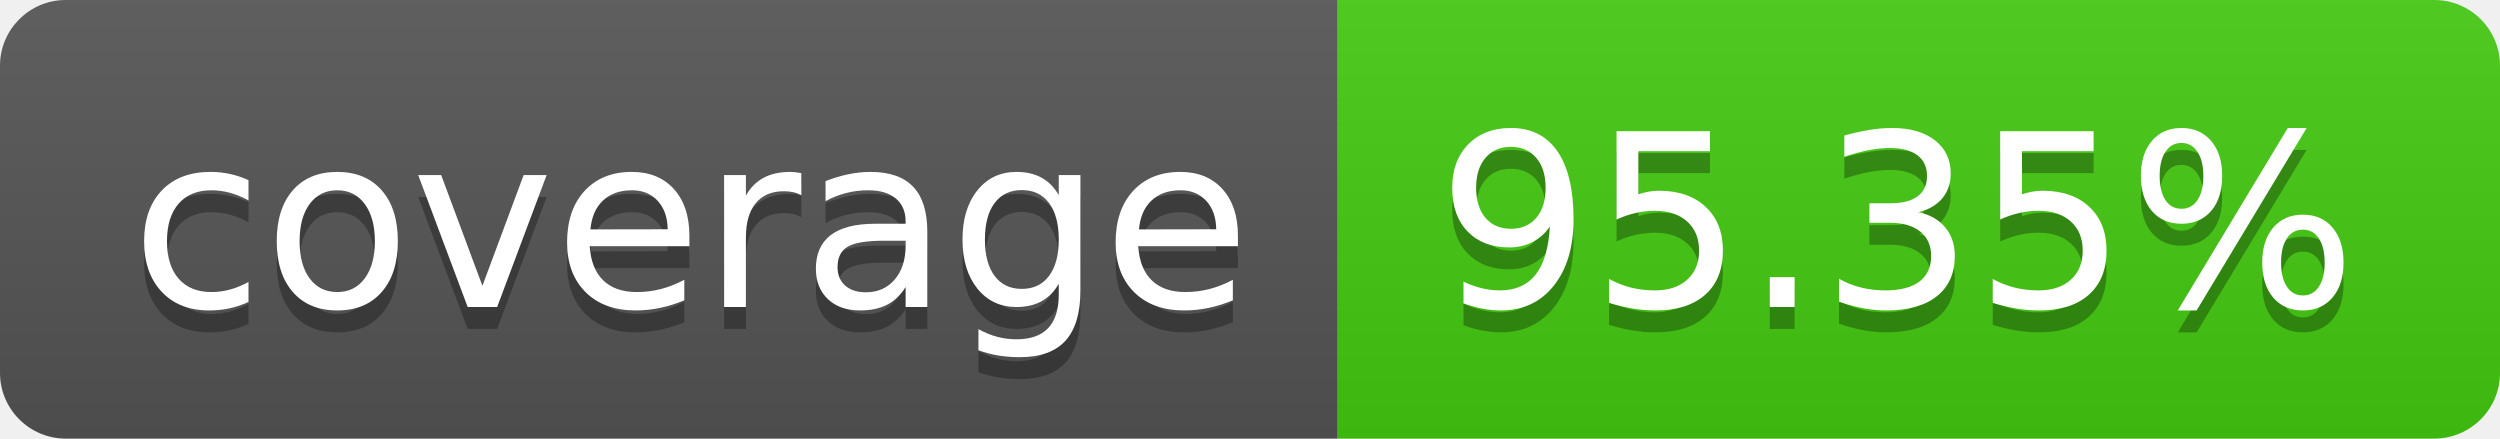
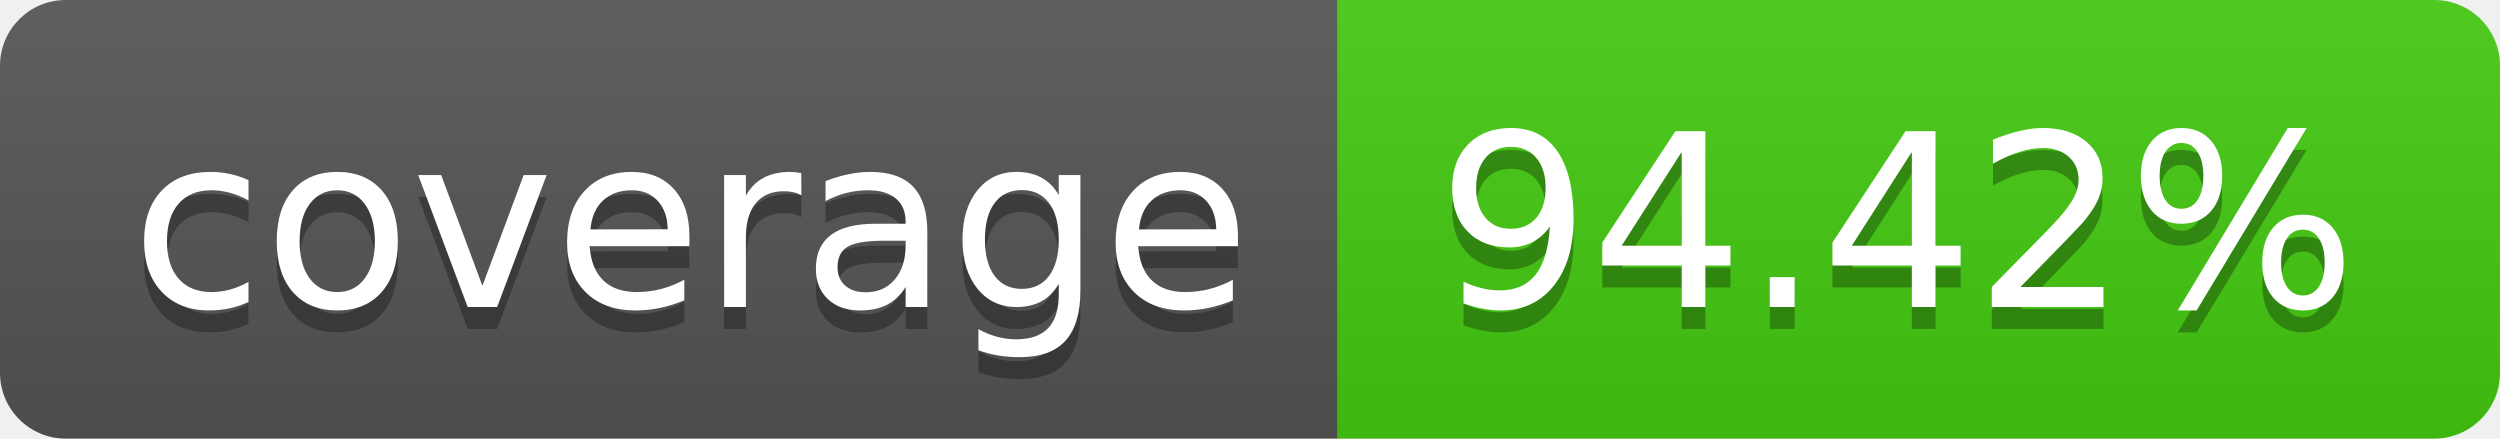
- <svg xmlns="http://www.w3.org/2000/svg" width="114" height="20" role="img" aria-label="coverage: 95.35%">
+ <svg xmlns="http://www.w3.org/2000/svg" width="114" height="20" role="img" aria-label="coverage: 94.42%">
  <linearGradient id="s" x2="0" y2="100%">
    <stop offset="0" stop-color="#bbb" stop-opacity=".1" />
    <stop offset="1" stop-opacity=".1" />
  </linearGradient>
  <clipPath id="r">
    <rect width="114" height="20" rx="3" fill="#fff" />
  </clipPath>
  <g clip-path="url(#r)">
    <rect width="61" height="20" fill="#555" />
    <rect x="61" width="53" height="20" fill="#4c1" />
    <rect width="114" height="20" fill="url(#s)" />
  </g>
  <g fill="#fff" text-anchor="middle" font-family="Verdana,Geneva,DejaVu Sans,sans-serif" text-rendering="geometricPrecision" font-size="110">
    <text aria-hidden="true" x="315" y="150" fill="#010101" fill-opacity=".3" transform="scale(.1)" textLength="510">coverage</text>
    <text x="315" y="140" transform="scale(.1)" fill="#fff" textLength="510">coverage</text>
-     <text aria-hidden="true" x="865" y="150" fill="#010101" fill-opacity=".3" transform="scale(.1)" textLength="430">95.35%</text>
-     <text x="865" y="140" transform="scale(.1)" fill="#fff" textLength="430">95.35%</text>
+     <text aria-hidden="true" x="865" y="150" fill="#010101" fill-opacity=".3" transform="scale(.1)" textLength="430">94.42%</text>
+     <text x="865" y="140" transform="scale(.1)" fill="#fff" textLength="430">94.42%</text>
  </g>
</svg>
